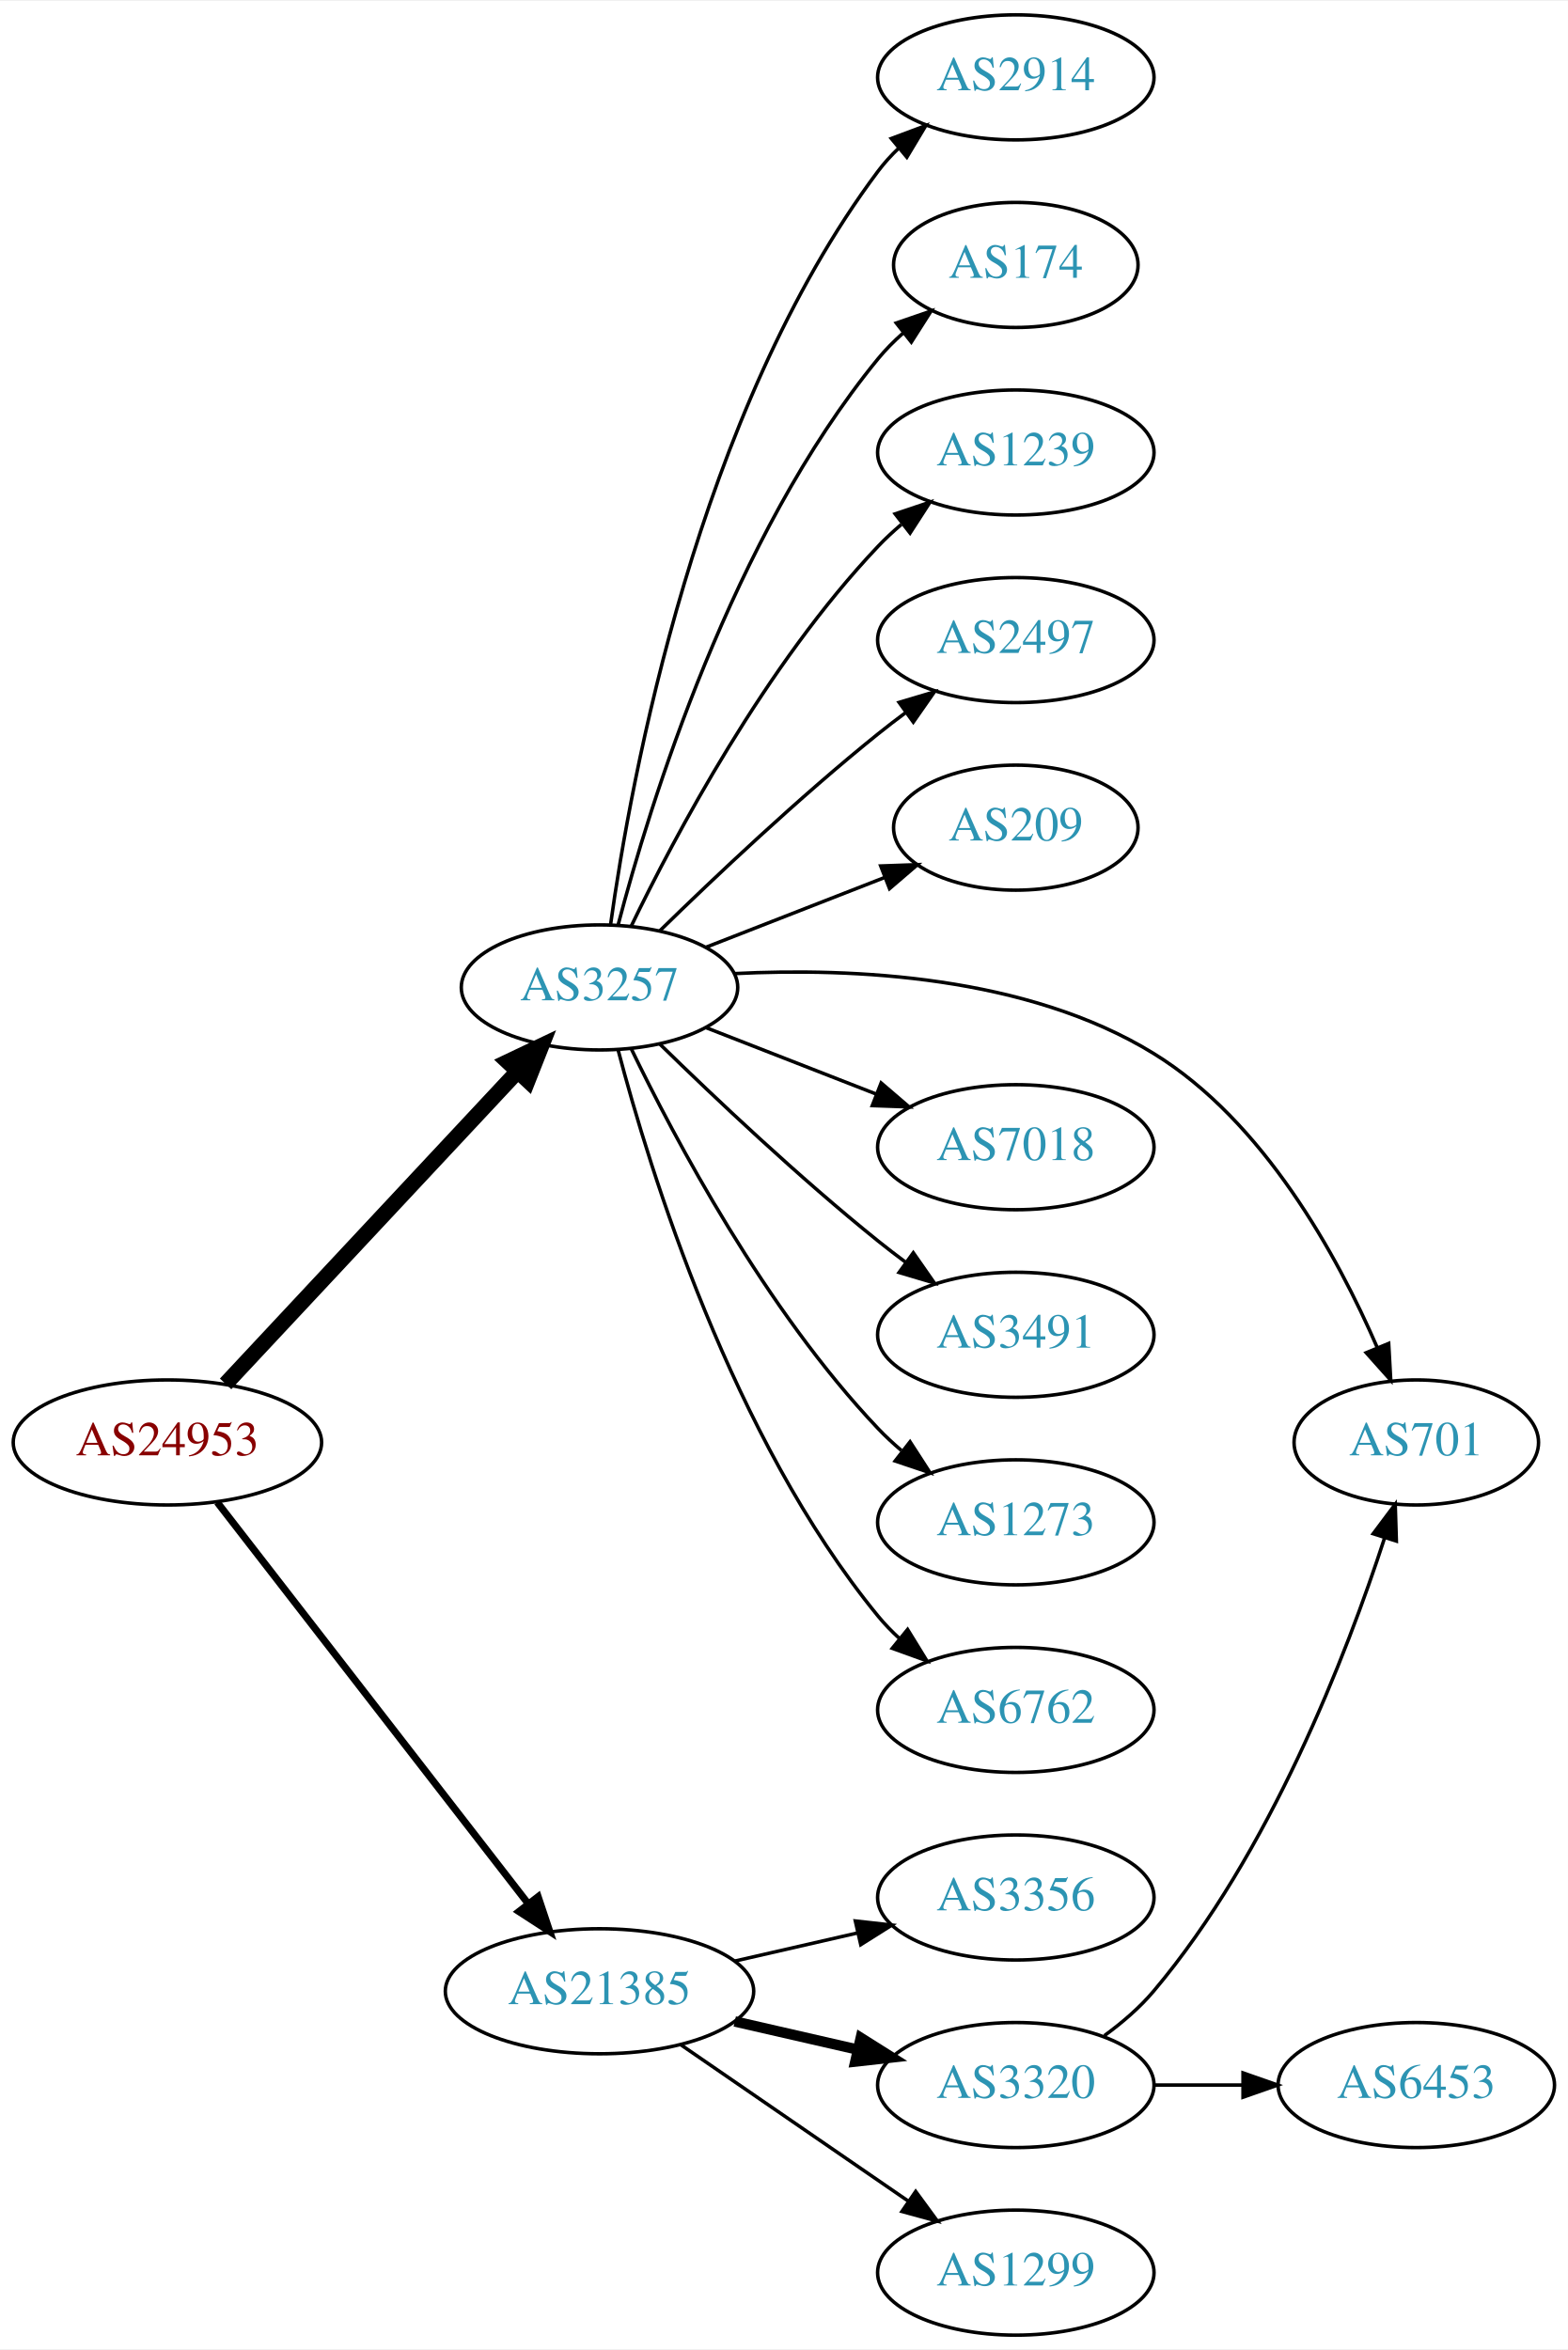
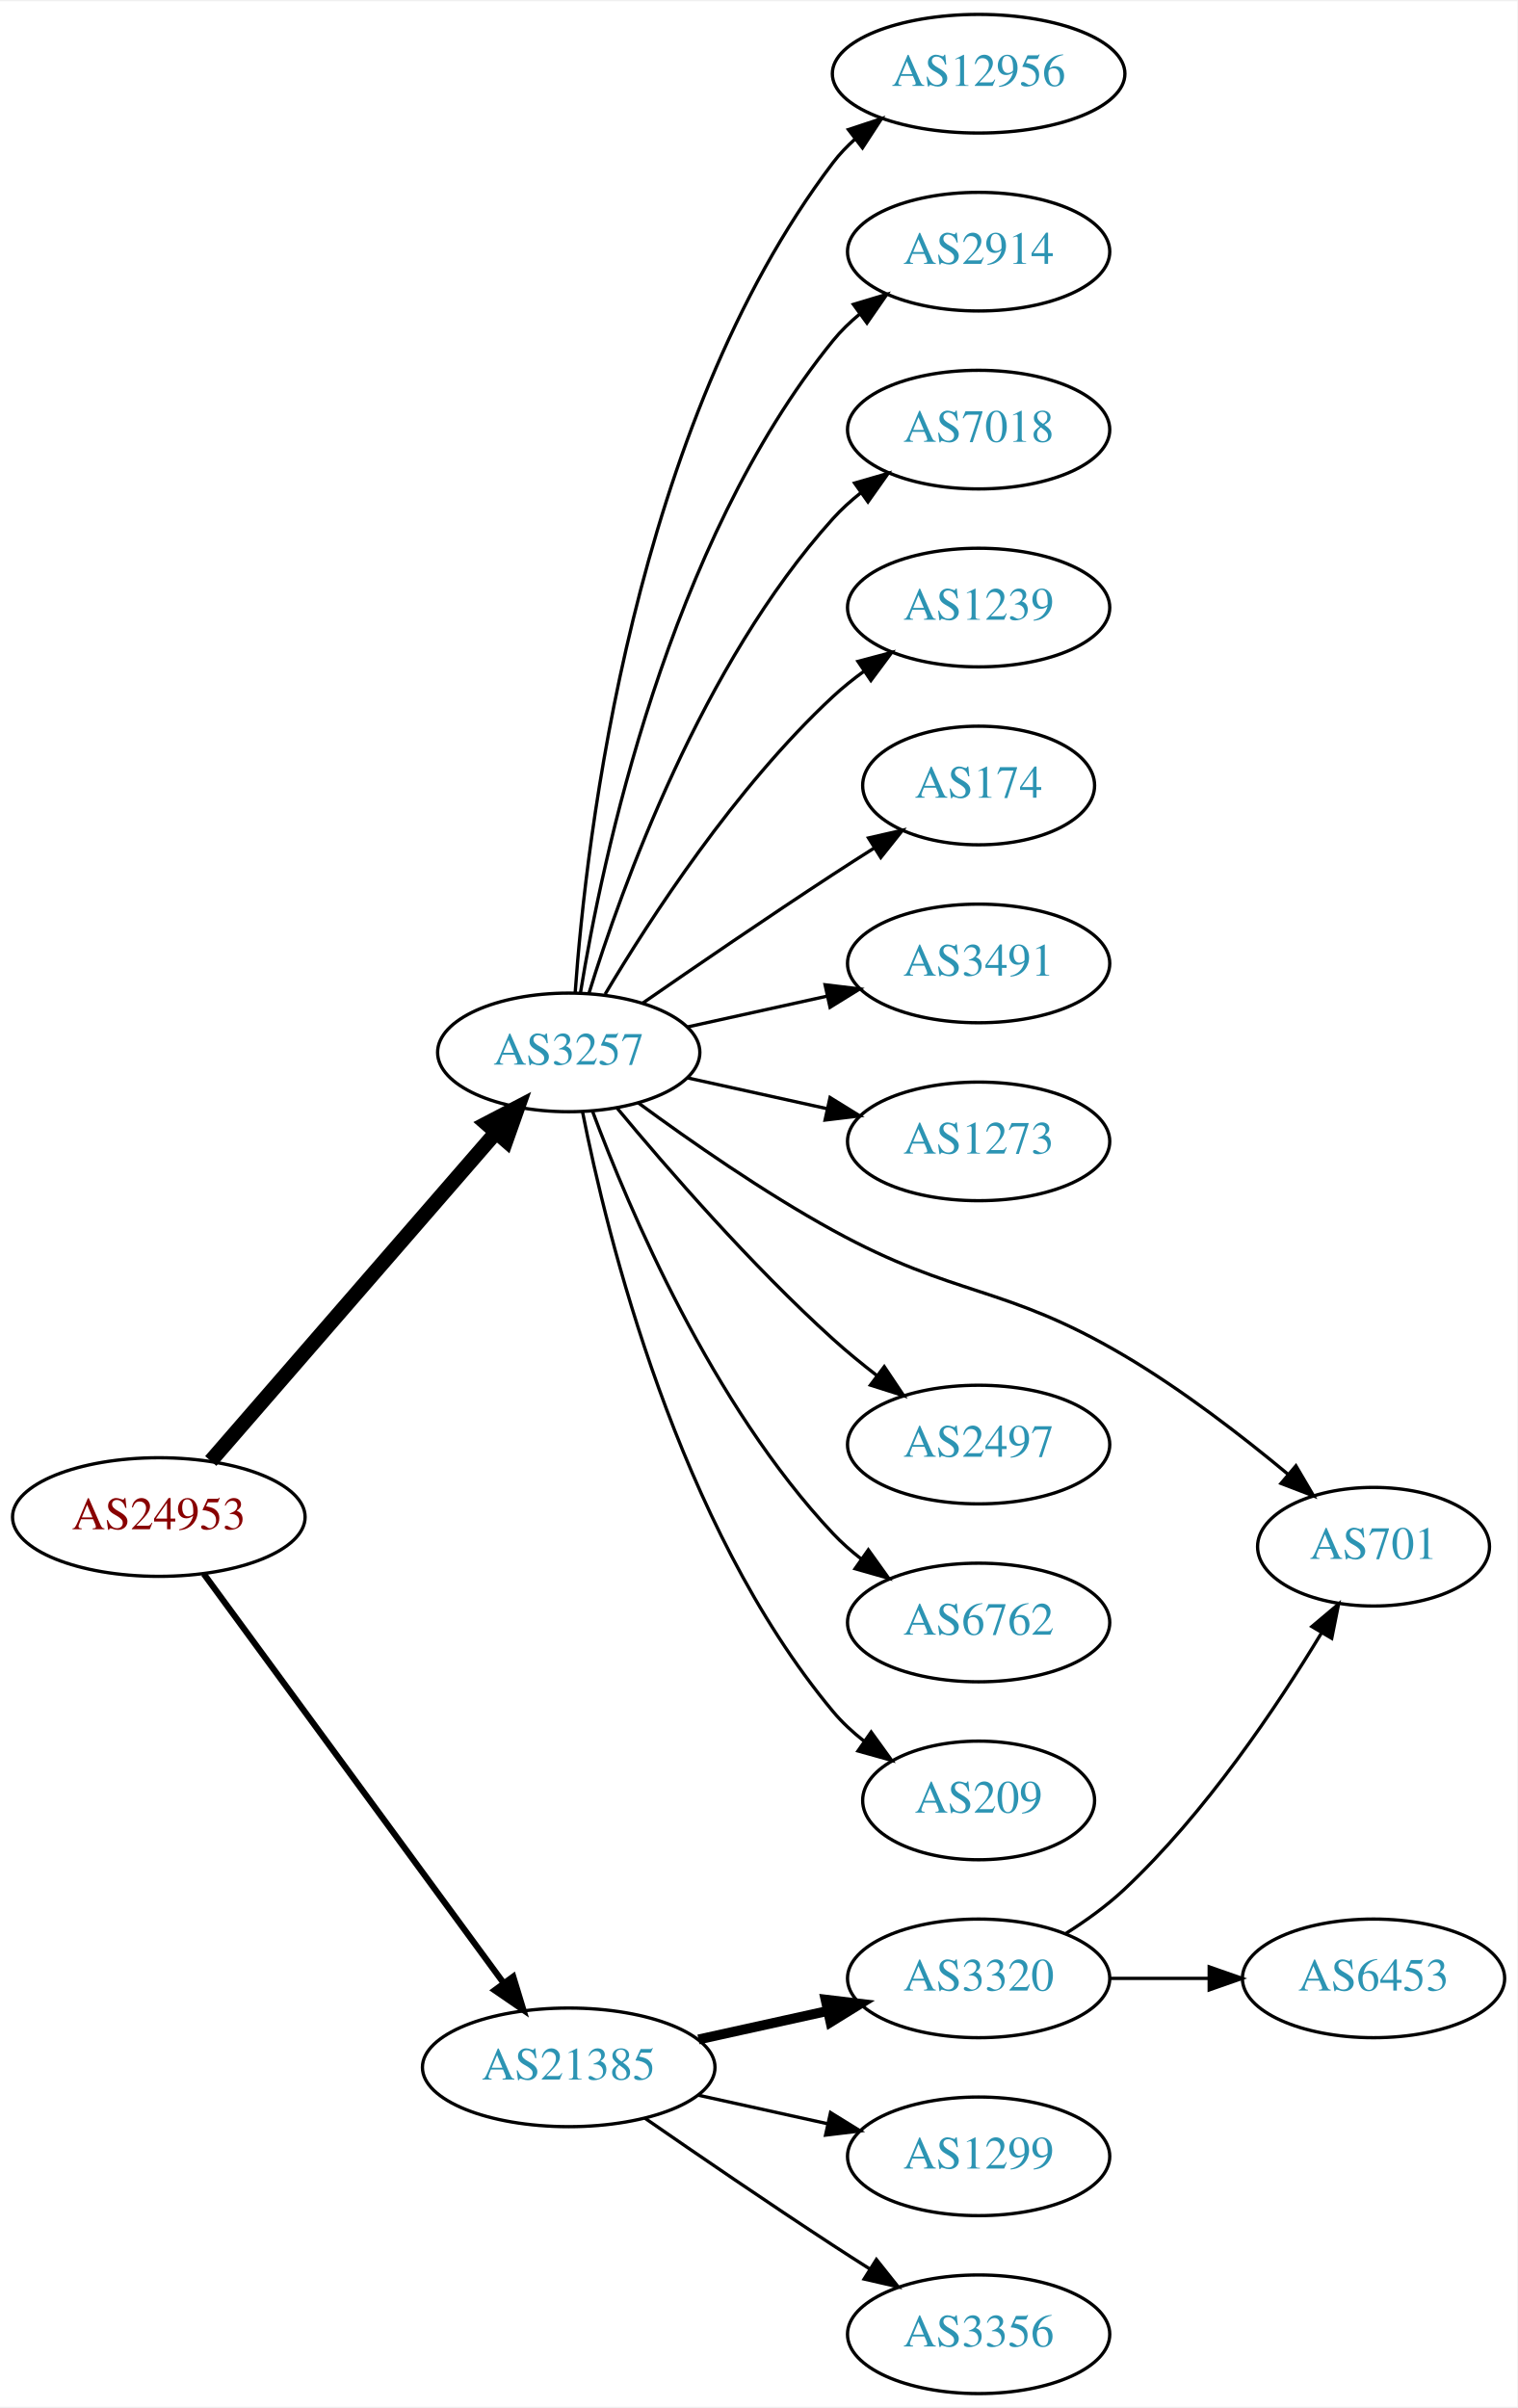
- <svg xmlns="http://www.w3.org/2000/svg" xmlns:xlink="http://www.w3.org/1999/xlink" width="451pt" height="676pt" viewBox="0.00 0.00 451.37 676.00">
-   <g id="graph0" class="graph" transform="scale(1 1) rotate(0) translate(4 672)">
-     <polygon fill="white" stroke="none" points="-4,4 -4,-672 447.37,-672 447.37,4 -4,4" />
+ <svg xmlns="http://www.w3.org/2000/svg" xmlns:xlink="http://www.w3.org/1999/xlink" width="460pt" height="730pt" viewBox="0.00 0.00 460.47 730.00">
+   <g id="graph0" class="graph" transform="scale(1 1) rotate(0) translate(4 726)">
+     <polygon fill="white" stroke="none" points="-4,4 -4,-726 456.469,-726 456.469,4 -4,4" />
    <g id="node1" class="node">
      <g id="a_node1">
        <a xlink:href="/asn/24953" xlink:title="AS24953 ~ AS MACRO: AS-24953 (customers) [AT]">
-           <ellipse fill="#ffffff" stroke="black" cx="44.196" cy="-257" rx="44.393" ry="18" />
-           <text text-anchor="middle" x="44.196" y="-253.3" font-family="Times,serif" font-size="14.00" fill="#880000">AS24953</text>
+           <ellipse fill="#ffffff" stroke="black" cx="44.196" cy="-266" rx="44.393" ry="18" />
+           <text text-anchor="middle" x="44.196" y="-262.3" font-family="Times,serif" font-size="14.00" fill="#880000">AS24953</text>
        </a>
      </g>
    </g>
    <g id="node2" class="node">
      <g id="a_node2">
        <a xlink:href="/asn/3257" xlink:title="AS3257 ~ GTT [DE]">
-           <ellipse fill="#ffffff" stroke="black" cx="168.588" cy="-388" rx="39.794" ry="18" />
-           <text text-anchor="middle" x="168.588" y="-384.3" font-family="Times,serif" font-size="14.00" fill="#2c94b3">AS3257</text>
+           <ellipse fill="#ffffff" stroke="black" cx="168.588" cy="-407" rx="39.794" ry="18" />
+           <text text-anchor="middle" x="168.588" y="-403.3" font-family="Times,serif" font-size="14.00" fill="#2c94b3">AS3257</text>
        </a>
      </g>
    </g>
    <g id="edge1" class="edge">
-       <path fill="none" stroke="black" stroke-width="4.5" d="M60.946,-273.858C82.244,-296.653 120.366,-337.456 144.792,-363.6" />
-       <polygon fill="black" stroke="black" stroke-width="4.5" points="142.194,-366.588 151.899,-371.207 147.949,-361.212 142.194,-366.588" />
+       <path fill="none" stroke="black" stroke-width="4.5" d="M59.959,-283.008C81.486,-307.807 121.608,-354.029 146.318,-382.496" />
+       <polygon fill="black" stroke="black" stroke-width="4.5" points="143.624,-385.399 153.153,-390.37 149.571,-380.237 143.624,-385.399" />
    </g>
    <g id="node3" class="node">
      <g id="a_node3">
        <a xlink:href="/asn/21385" xlink:title="AS21385 ~ Trusted Network GmbH [DE]">
          <ellipse fill="#ffffff" stroke="black" cx="168.588" cy="-99" rx="44.393" ry="18" />
          <text text-anchor="middle" x="168.588" y="-95.3" font-family="Times,serif" font-size="14.00" fill="#2c94b3">AS21385</text>
        </a>
      </g>
    </g>
    <g id="edge2" class="edge">
-       <path fill="none" stroke="black" stroke-width="2.045" d="M58.527,-239.79C80.139,-211.891 122.926,-156.656 148.003,-124.283" />
-       <polygon fill="black" stroke="black" stroke-width="2.045" points="150.917,-126.237 154.274,-116.188 145.383,-121.951 150.917,-126.237" />
+       <path fill="none" stroke="black" stroke-width="1.875" d="M57.833,-248.757C79.454,-219.256 123.645,-158.959 148.86,-124.554" />
+       <polygon fill="black" stroke="black" stroke-width="1.875" points="151.748,-126.534 154.836,-116.399 146.102,-122.396 151.748,-126.534" />
    </g>
    <g id="node4" class="node">
      <g id="a_node4">
-         <a xlink:href="/asn/2914" xlink:title="AS2914 ~ NTT America, Inc. [US]">
-           <ellipse fill="#ffffff" stroke="black" cx="288.431" cy="-650" rx="39.794" ry="18" />
-           <text text-anchor="middle" x="288.431" y="-646.3" font-family="Times,serif" font-size="14.00" fill="#2c94b3">AS2914</text>
+         <a xlink:href="/asn/12956" xlink:title="AS12956 ~ TELXIUS [ES]">
+           <ellipse fill="#ffffff" stroke="black" cx="292.98" cy="-704" rx="44.393" ry="18" />
+           <text text-anchor="middle" x="292.98" y="-700.3" font-family="Times,serif" font-size="14.00" fill="#2c94b3">AS12956</text>
        </a>
      </g>
    </g>
    <g id="edge3" class="edge">
-       <path fill="none" stroke="black" d="M171.755,-405.978C177.571,-447.847 196.767,-553.573 248.784,-623 250.533,-625.333 252.543,-627.54 254.708,-629.611" />
-       <polygon fill="black" stroke="black" points="252.588,-632.4 262.512,-636.109 257.067,-627.021 252.588,-632.4" />
+       <path fill="none" stroke="black" d="M170.537,-425.036C173.823,-471.457 188.133,-597.007 248.784,-677 250.761,-679.607 253.069,-682.025 255.571,-684.254" />
+       <polygon fill="black" stroke="black" points="253.461,-687.047 263.521,-690.371 257.73,-681.499 253.461,-687.047" />
    </g>
    <g id="node5" class="node">
      <g id="a_node5">
-         <a xlink:href="/asn/174" xlink:title="AS174 ~ Cogent Communications [US]">
-           <ellipse fill="#ffffff" stroke="black" cx="288.431" cy="-596" rx="35.194" ry="18" />
-           <text text-anchor="middle" x="288.431" y="-592.3" font-family="Times,serif" font-size="14.00" fill="#2c94b3">AS174</text>
+         <a xlink:href="/asn/2914" xlink:title="AS2914 ~ NTT America, Inc. [US]">
+           <ellipse fill="#ffffff" stroke="black" cx="292.98" cy="-650" rx="39.794" ry="18" />
+           <text text-anchor="middle" x="292.98" y="-646.3" font-family="Times,serif" font-size="14.00" fill="#2c94b3">AS2914</text>
        </a>
      </g>
    </g>
    <g id="edge4" class="edge">
-       <path fill="none" stroke="black" d="M173.92,-405.92C182.991,-440.529 206.705,-517.674 248.784,-569 250.912,-571.595 253.349,-574.051 255.943,-576.347" />
-       <polygon fill="black" stroke="black" points="254.017,-579.286 264.037,-582.729 258.351,-573.789 254.017,-579.286" />
+       <path fill="none" stroke="black" d="M172.169,-425.178C178.624,-464.997 198.695,-561.286 248.784,-623 251.153,-625.918 253.926,-628.612 256.903,-631.075" />
+       <polygon fill="black" stroke="black" points="254.978,-634.003 265.125,-637.052 259.094,-628.341 254.978,-634.003" />
    </g>
    <g id="node6" class="node">
      <g id="a_node6">
-         <a xlink:href="/asn/1239" xlink:title="AS1239 ~ Sprint [US]">
-           <ellipse fill="#ffffff" stroke="black" cx="288.431" cy="-542" rx="39.794" ry="18" />
-           <text text-anchor="middle" x="288.431" y="-538.3" font-family="Times,serif" font-size="14.00" fill="#2c94b3">AS1239</text>
+         <a xlink:href="/asn/7018" xlink:title="AS7018 ~ AT&amp;T Services, Inc. [US]">
+           <ellipse fill="#ffffff" stroke="black" cx="292.98" cy="-596" rx="39.794" ry="18" />
+           <text text-anchor="middle" x="292.98" y="-592.3" font-family="Times,serif" font-size="14.00" fill="#2c94b3">AS7018</text>
        </a>
      </g>
    </g>
    <g id="edge5" class="edge">
-       <path fill="none" stroke="black" d="M177.661,-405.531C190.224,-431.525 216.408,-480.887 248.784,-515 250.844,-517.171 253.104,-519.272 255.465,-521.279" />
-       <polygon fill="black" stroke="black" points="253.692,-524.334 263.735,-527.708 257.988,-518.808 253.692,-524.334" />
+       <path fill="none" stroke="black" d="M174.726,-424.94C184.629,-456.979 208.966,-524.812 248.784,-569 251.3,-571.792 254.172,-574.401 257.211,-576.812" />
+       <polygon fill="black" stroke="black" points="255.34,-579.776 265.519,-582.715 259.394,-574.07 255.34,-579.776" />
    </g>
    <g id="node7" class="node">
      <g id="a_node7">
-         <a xlink:href="/asn/2497" xlink:title="AS2497 ~ Internet Initiative Japan Inc. [JP]">
-           <ellipse fill="#ffffff" stroke="black" cx="288.431" cy="-488" rx="39.794" ry="18" />
-           <text text-anchor="middle" x="288.431" y="-484.3" font-family="Times,serif" font-size="14.00" fill="#2c94b3">AS2497</text>
+         <a xlink:href="/asn/1239" xlink:title="AS1239 ~ Sprint [US]">
+           <ellipse fill="#ffffff" stroke="black" cx="292.98" cy="-542" rx="39.794" ry="18" />
+           <text text-anchor="middle" x="292.98" y="-538.3" font-family="Times,serif" font-size="14.00" fill="#2c94b3">AS1239</text>
        </a>
      </g>
    </g>
    <g id="edge6" class="edge">
-       <path fill="none" stroke="black" d="M185.994,-404.346C201.616,-419.611 226.052,-442.72 248.784,-461 251.336,-463.052 254.033,-465.121 256.769,-467.153" />
-       <polygon fill="black" stroke="black" points="254.826,-470.067 264.983,-473.08 258.922,-464.391 254.826,-470.067" />
+       <path fill="none" stroke="black" d="M179.634,-424.671C193.205,-447.472 219.137,-487.472 248.784,-515 251.691,-517.699 254.904,-520.28 258.228,-522.703" />
+       <polygon fill="black" stroke="black" points="256.363,-525.667 266.606,-528.375 260.287,-519.87 256.363,-525.667" />
    </g>
    <g id="node8" class="node">
      <g id="a_node8">
-         <a xlink:href="/asn/209" xlink:title="AS209 ~ CenturyLink Communications, LLC [US]">
-           <ellipse fill="#ffffff" stroke="black" cx="288.431" cy="-434" rx="35.194" ry="18" />
-           <text text-anchor="middle" x="288.431" y="-430.3" font-family="Times,serif" font-size="14.00" fill="#2c94b3">AS209</text>
+         <a xlink:href="/asn/174" xlink:title="AS174 ~ Cogent Communications [US]">
+           <ellipse fill="#ffffff" stroke="black" cx="292.98" cy="-488" rx="35.194" ry="18" />
+           <text text-anchor="middle" x="292.98" y="-484.3" font-family="Times,serif" font-size="14.00" fill="#2c94b3">AS174</text>
        </a>
      </g>
    </g>
    <g id="edge7" class="edge">
-       <path fill="none" stroke="black" d="M199.325,-399.608C214.942,-405.704 234.219,-413.229 250.755,-419.684" />
-       <polygon fill="black" stroke="black" points="249.539,-422.966 260.127,-423.342 252.084,-416.445 249.539,-422.966" />
+       <path fill="none" stroke="black" d="M190.945,-421.901C206.796,-432.877 228.999,-448.079 248.784,-461 252.829,-463.642 257.114,-466.385 261.354,-469.067" />
+       <polygon fill="black" stroke="black" points="259.568,-472.079 269.898,-474.432 263.291,-466.15 259.568,-472.079" />
    </g>
    <g id="node9" class="node">
      <g id="a_node9">
-         <a xlink:href="/asn/701" xlink:title="AS701 ~ UUNET [US]">
-           <ellipse fill="#ffffff" stroke="black" cx="403.724" cy="-257" rx="35.194" ry="18" />
-           <text text-anchor="middle" x="403.724" y="-253.3" font-family="Times,serif" font-size="14.00" fill="#2c94b3">AS701</text>
+         <a xlink:href="/asn/3491" xlink:title="AS3491 ~ PCCW Global, Inc. [US]">
+           <ellipse fill="#ffffff" stroke="black" cx="292.98" cy="-434" rx="39.794" ry="18" />
+           <text text-anchor="middle" x="292.98" y="-430.3" font-family="Times,serif" font-size="14.00" fill="#2c94b3">AS3491</text>
        </a>
      </g>
    </g>
    <g id="edge8" class="edge">
-       <path fill="none" stroke="black" d="M207.373,-391.981C241.426,-393.699 291.601,-391.42 328.077,-369 359.852,-349.47 381.022,-310.756 392.459,-284.372" />
-       <polygon fill="black" stroke="black" points="395.777,-285.507 396.368,-274.929 389.309,-282.83 395.777,-285.507" />
+       <path fill="none" stroke="black" d="M204.661,-414.737C217.848,-417.646 233.028,-420.995 246.994,-424.076" />
+       <polygon fill="black" stroke="black" points="246.383,-427.525 256.903,-426.262 247.891,-420.69 246.383,-427.525" />
    </g>
    <g id="node10" class="node">
      <g id="a_node10">
-         <a xlink:href="/asn/7018" xlink:title="AS7018 ~ AT&amp;T Services, Inc. [US]">
-           <ellipse fill="#ffffff" stroke="black" cx="288.431" cy="-342" rx="39.794" ry="18" />
-           <text text-anchor="middle" x="288.431" y="-338.3" font-family="Times,serif" font-size="14.00" fill="#2c94b3">AS7018</text>
+         <a xlink:href="/asn/1273" xlink:title="AS1273 ~ Vodafone Group PLC [EU]">
+           <ellipse fill="#ffffff" stroke="black" cx="292.98" cy="-380" rx="39.794" ry="18" />
+           <text text-anchor="middle" x="292.98" y="-376.3" font-family="Times,serif" font-size="14.00" fill="#2c94b3">AS1273</text>
        </a>
      </g>
    </g>
    <g id="edge9" class="edge">
-       <path fill="none" stroke="black" d="M199.325,-376.392C214.119,-370.618 232.196,-363.561 248.118,-357.346" />
-       <polygon fill="black" stroke="black" points="249.661,-360.501 257.704,-353.604 247.115,-353.98 249.661,-360.501" />
+       <path fill="none" stroke="black" d="M204.661,-399.263C217.848,-396.354 233.028,-393.005 246.994,-389.924" />
+       <polygon fill="black" stroke="black" points="247.891,-393.31 256.903,-387.738 246.383,-386.475 247.891,-393.31" />
    </g>
    <g id="node11" class="node">
      <g id="a_node11">
-         <a xlink:href="/asn/3491" xlink:title="AS3491 ~ PCCW Global, Inc. [US]">
-           <ellipse fill="#ffffff" stroke="black" cx="288.431" cy="-288" rx="39.794" ry="18" />
-           <text text-anchor="middle" x="288.431" y="-284.3" font-family="Times,serif" font-size="14.00" fill="#2c94b3">AS3491</text>
+         <a xlink:href="/asn/701" xlink:title="AS701 ~ UUNET [US]">
+           <ellipse fill="#ffffff" stroke="black" cx="412.823" cy="-257" rx="35.194" ry="18" />
+           <text text-anchor="middle" x="412.823" y="-253.3" font-family="Times,serif" font-size="14.00" fill="#2c94b3">AS701</text>
        </a>
      </g>
    </g>
    <g id="edge10" class="edge">
-       <path fill="none" stroke="black" d="M185.994,-371.654C201.616,-356.389 226.052,-333.28 248.784,-315 251.336,-312.948 254.033,-310.879 256.769,-308.847" />
-       <polygon fill="black" stroke="black" points="258.922,-311.609 264.983,-302.92 254.826,-305.933 258.922,-311.609" />
+       <path fill="none" stroke="black" d="M189.739,-391.66C205.347,-380.18 227.78,-364.536 248.784,-353 286.266,-332.415 300.352,-336.739 337.176,-315 354.779,-304.608 372.924,-290.599 386.916,-278.952" />
+       <polygon fill="black" stroke="black" points="389.269,-281.545 394.639,-272.412 384.745,-276.203 389.269,-281.545" />
    </g>
    <g id="node12" class="node">
      <g id="a_node12">
-         <a xlink:href="/asn/1273" xlink:title="AS1273 ~ Vodafone Group PLC [EU]">
-           <ellipse fill="#ffffff" stroke="black" cx="288.431" cy="-234" rx="39.794" ry="18" />
-           <text text-anchor="middle" x="288.431" y="-230.3" font-family="Times,serif" font-size="14.00" fill="#2c94b3">AS1273</text>
+         <a xlink:href="/asn/2497" xlink:title="AS2497 ~ Internet Initiative Japan Inc. [JP]">
+           <ellipse fill="#ffffff" stroke="black" cx="292.98" cy="-288" rx="39.794" ry="18" />
+           <text text-anchor="middle" x="292.98" y="-284.3" font-family="Times,serif" font-size="14.00" fill="#2c94b3">AS2497</text>
        </a>
      </g>
    </g>
    <g id="edge11" class="edge">
-       <path fill="none" stroke="black" d="M177.661,-370.469C190.224,-344.475 216.408,-295.113 248.784,-261 250.844,-258.829 253.104,-256.728 255.465,-254.721" />
-       <polygon fill="black" stroke="black" points="257.988,-257.192 263.735,-248.292 253.692,-251.666 257.988,-257.192" />
+       <path fill="none" stroke="black" d="M183.293,-390.07C198.421,-371.849 223.934,-342.462 248.784,-320 252.939,-316.245 257.518,-312.492 262.096,-308.947" />
+       <polygon fill="black" stroke="black" points="264.344,-311.636 270.241,-302.834 260.142,-306.038 264.344,-311.636" />
    </g>
    <g id="node13" class="node">
      <g id="a_node13">
        <a xlink:href="/asn/6762" xlink:title="AS6762 ~ TELECOM ITALIA SPARKLE S.p.A. [IT]">
-           <ellipse fill="#ffffff" stroke="black" cx="288.431" cy="-180" rx="39.794" ry="18" />
-           <text text-anchor="middle" x="288.431" y="-176.3" font-family="Times,serif" font-size="14.00" fill="#2c94b3">AS6762</text>
+           <ellipse fill="#ffffff" stroke="black" cx="292.98" cy="-234" rx="39.794" ry="18" />
+           <text text-anchor="middle" x="292.98" y="-230.3" font-family="Times,serif" font-size="14.00" fill="#2c94b3">AS6762</text>
        </a>
      </g>
    </g>
    <g id="edge12" class="edge">
-       <path fill="none" stroke="black" d="M173.92,-370.08C182.991,-335.471 206.705,-258.326 248.784,-207 250.633,-204.745 252.715,-202.595 254.931,-200.564" />
-       <polygon fill="black" stroke="black" points="257.28,-203.165 262.829,-194.139 252.863,-197.734 257.28,-203.165" />
+       <path fill="none" stroke="black" d="M175.873,-388.986C186.885,-359.442 212.045,-300.076 248.784,-261 251.359,-258.262 254.269,-255.688 257.333,-253.301" />
+       <polygon fill="black" stroke="black" points="259.512,-256.047 265.675,-247.429 255.483,-250.323 259.512,-256.047" />
    </g>
    <g id="node14" class="node">
      <g id="a_node14">
-         <a xlink:href="/asn/3356" xlink:title="AS3356 ~ Level 3 Parent, LLC [US]">
-           <ellipse fill="#ffffff" stroke="black" cx="288.431" cy="-126" rx="39.794" ry="18" />
-           <text text-anchor="middle" x="288.431" y="-122.3" font-family="Times,serif" font-size="14.00" fill="#2c94b3">AS3356</text>
+         <a xlink:href="/asn/209" xlink:title="AS209 ~ CenturyLink Communications, LLC [US]">
+           <ellipse fill="#ffffff" stroke="black" cx="292.98" cy="-180" rx="35.194" ry="18" />
+           <text text-anchor="middle" x="292.98" y="-176.3" font-family="Times,serif" font-size="14.00" fill="#2c94b3">AS209</text>
        </a>
      </g>
    </g>
    <g id="edge13" class="edge">
-       <path fill="none" stroke="black" d="M207.523,-107.692C218.764,-110.267 231.176,-113.111 242.799,-115.774" />
-       <polygon fill="black" stroke="black" points="242.232,-119.235 252.761,-118.057 243.795,-112.412 242.232,-119.235" />
+       <path fill="none" stroke="black" d="M172.765,-389.034C180.18,-351.49 201.694,-263.525 248.784,-207 251.523,-203.713 254.769,-200.704 258.232,-197.986" />
+       <polygon fill="black" stroke="black" points="260.369,-200.763 266.574,-192.175 256.368,-195.019 260.369,-200.763" />
    </g>
    <g id="node15" class="node">
      <g id="a_node15">
        <a xlink:href="/asn/3320" xlink:title="AS3320 ~ DTAG [DE]">
-           <ellipse fill="#ffffff" stroke="black" cx="288.431" cy="-72" rx="39.794" ry="18" />
-           <text text-anchor="middle" x="288.431" y="-68.3" font-family="Times,serif" font-size="14.00" fill="#2c94b3">AS3320</text>
+           <ellipse fill="#ffffff" stroke="black" cx="292.98" cy="-126" rx="39.794" ry="18" />
+           <text text-anchor="middle" x="292.98" y="-122.3" font-family="Times,serif" font-size="14.00" fill="#2c94b3">AS3320</text>
        </a>
      </g>
    </g>
    <g id="edge14" class="edge">
-       <path fill="none" stroke="black" stroke-width="3" d="M207.523,-90.308C218.764,-87.733 231.176,-84.889 242.799,-82.226" />
-       <polygon fill="black" stroke="black" stroke-width="3" points="243.795,-85.588 252.761,-79.944 242.232,-78.765 243.795,-85.588" />
+       <path fill="none" stroke="black" stroke-width="3" d="M207.978,-107.469C220.369,-110.202 234.216,-113.257 247.036,-116.085" />
+       <polygon fill="black" stroke="black" stroke-width="3" points="246.532,-119.558 257.051,-118.295 248.04,-112.722 246.532,-119.558" />
    </g>
    <g id="node16" class="node">
      <g id="a_node16">
        <a xlink:href="/asn/1299" xlink:title="AS1299 ~ Telia Carrier [EU]">
-           <ellipse fill="#ffffff" stroke="black" cx="288.431" cy="-18" rx="39.794" ry="18" />
-           <text text-anchor="middle" x="288.431" y="-14.3" font-family="Times,serif" font-size="14.00" fill="#2c94b3">AS1299</text>
+           <ellipse fill="#ffffff" stroke="black" cx="292.98" cy="-72" rx="39.794" ry="18" />
+           <text text-anchor="middle" x="292.98" y="-68.3" font-family="Times,serif" font-size="14.00" fill="#2c94b3">AS1299</text>
        </a>
      </g>
    </g>
    <g id="edge15" class="edge">
-       <path fill="none" stroke="black" d="M192.031,-83.574C210.612,-70.802 237.173,-52.545 257.553,-38.537" />
-       <polygon fill="black" stroke="black" points="259.609,-41.371 265.867,-32.822 255.643,-35.602 259.609,-41.371" />
-     </g>
-     <g id="edge17" class="edge">
-       <path fill="none" stroke="black" d="M313.93,-86.225C319.028,-89.937 324.064,-94.247 328.077,-99 361.599,-138.704 383.68,-196.008 394.623,-229.587" />
-       <polygon fill="black" stroke="black" points="391.311,-230.72 397.662,-239.2 397.985,-228.61 391.311,-230.72" />
+       <path fill="none" stroke="black" d="M207.978,-90.531C220.369,-87.798 234.216,-84.743 247.036,-81.915" />
+       <polygon fill="black" stroke="black" points="248.04,-85.278 257.051,-79.706 246.532,-78.442 248.04,-85.278" />
    </g>
    <g id="node17" class="node">
      <g id="a_node17">
+         <a xlink:href="/asn/3356" xlink:title="AS3356 ~ Level 3 Parent, LLC [US]">
+           <ellipse fill="#ffffff" stroke="black" cx="292.98" cy="-18" rx="39.794" ry="18" />
+           <text text-anchor="middle" x="292.98" y="-14.3" font-family="Times,serif" font-size="14.00" fill="#2c94b3">AS3356</text>
+         </a>
+       </g>
+     </g>
+     <g id="edge16" class="edge">
+       <path fill="none" stroke="black" d="M191.619,-83.633C207.421,-72.695 229.278,-57.739 248.784,-45 252.366,-42.661 256.137,-40.241 259.897,-37.856" />
+       <polygon fill="black" stroke="black" points="261.959,-40.693 268.558,-32.404 258.23,-34.769 261.959,-40.693" />
+     </g>
+     <g id="edge18" class="edge">
+       <path fill="none" stroke="black" d="M319.39,-139.588C325.555,-143.485 331.887,-148.039 337.176,-153 361.823,-176.12 383.525,-208.464 397.086,-230.919" />
+       <polygon fill="black" stroke="black" points="394.11,-232.763 402.214,-239.588 400.135,-229.199 394.11,-232.763" />
+     </g>
+     <g id="node18" class="node">
+       <g id="a_node18">
        <a xlink:href="/asn/6453" xlink:title="AS6453 ~ TATA COMMUNICATIONS (AMERICA) INC [US]">
-           <ellipse fill="#ffffff" stroke="black" cx="403.724" cy="-72" rx="39.794" ry="18" />
-           <text text-anchor="middle" x="403.724" y="-68.3" font-family="Times,serif" font-size="14.00" fill="#2c94b3">AS6453</text>
-         </a>
-       </g>
-     </g>
-     <g id="edge16" class="edge">
-       <path fill="none" stroke="black" d="M328.103,-72C336.306,-72 345.07,-72 353.602,-72" />
-       <polygon fill="black" stroke="black" points="353.841,-75.5 363.841,-72 353.841,-68.5 353.841,-75.5" />
+           <ellipse fill="#ffffff" stroke="black" cx="412.823" cy="-126" rx="39.794" ry="18" />
+           <text text-anchor="middle" x="412.823" y="-122.3" font-family="Times,serif" font-size="14.00" fill="#2c94b3">AS6453</text>
+         </a>
+       </g>
+     </g>
+     <g id="edge17" class="edge">
+       <path fill="none" stroke="black" d="M332.893,-126C342.446,-126 352.796,-126 362.759,-126" />
+       <polygon fill="black" stroke="black" points="362.951,-129.5 372.951,-126 362.951,-122.5 362.951,-129.5" />
    </g>
  </g>
</svg>
